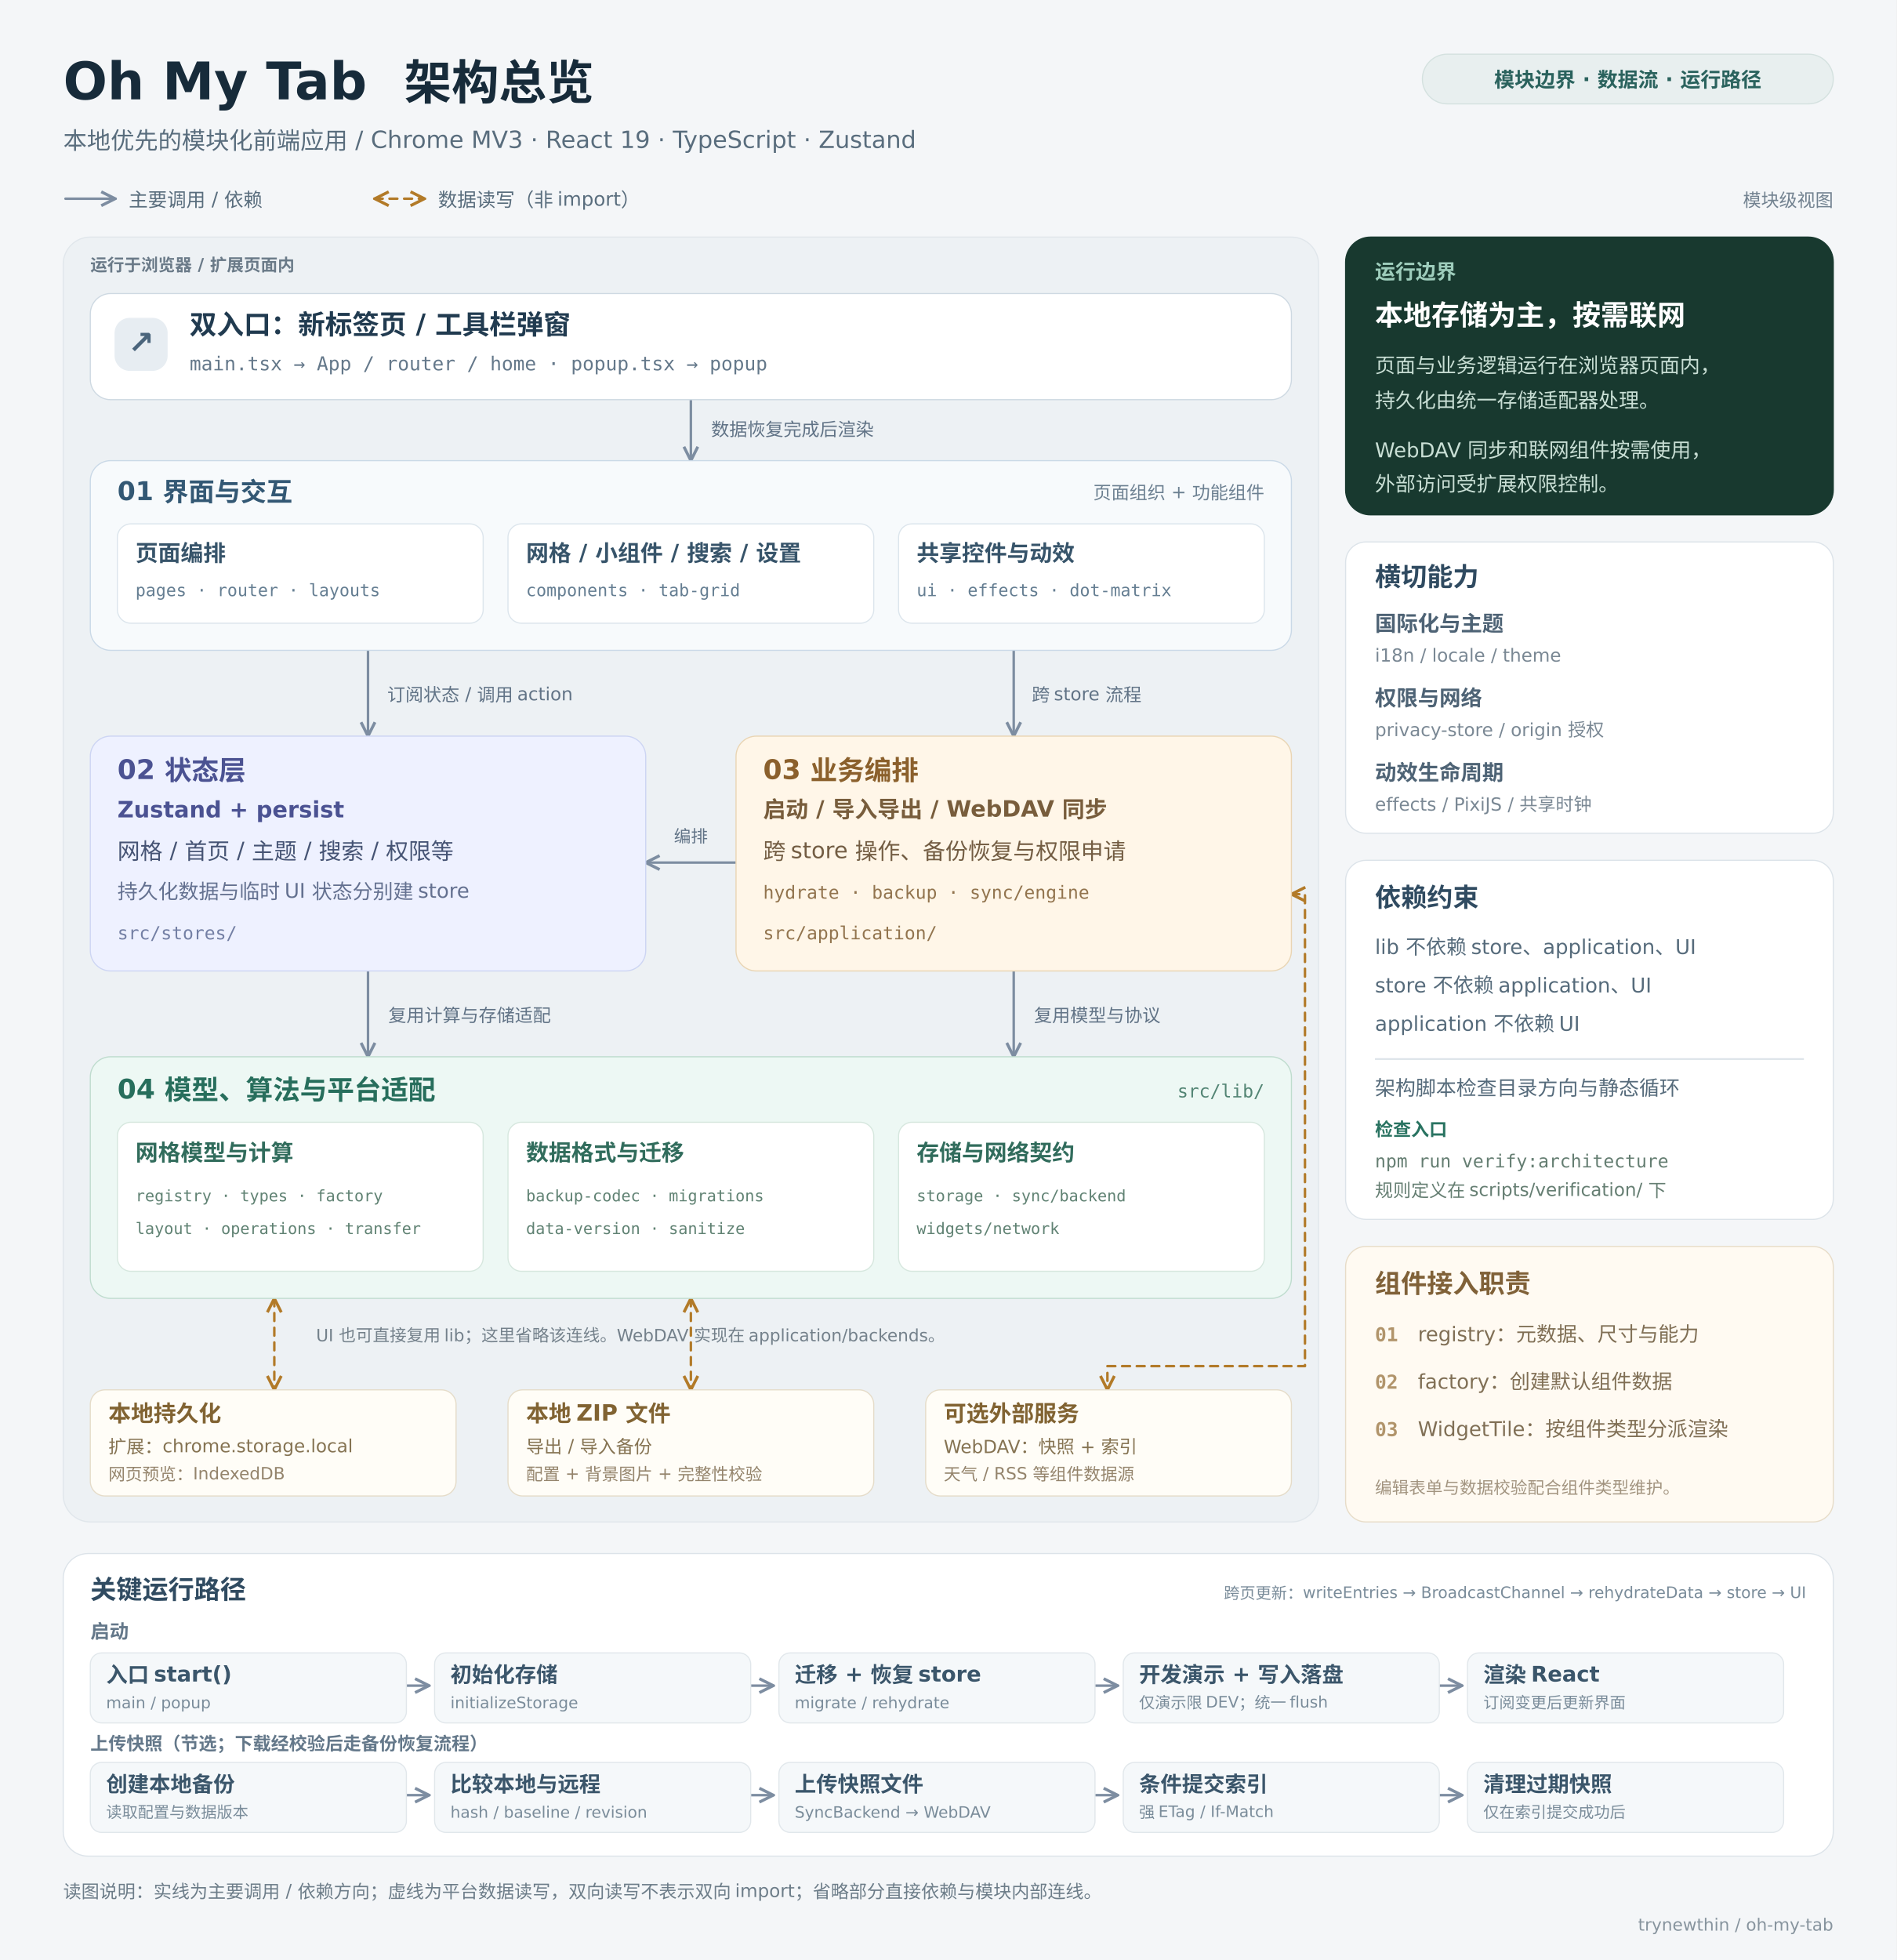
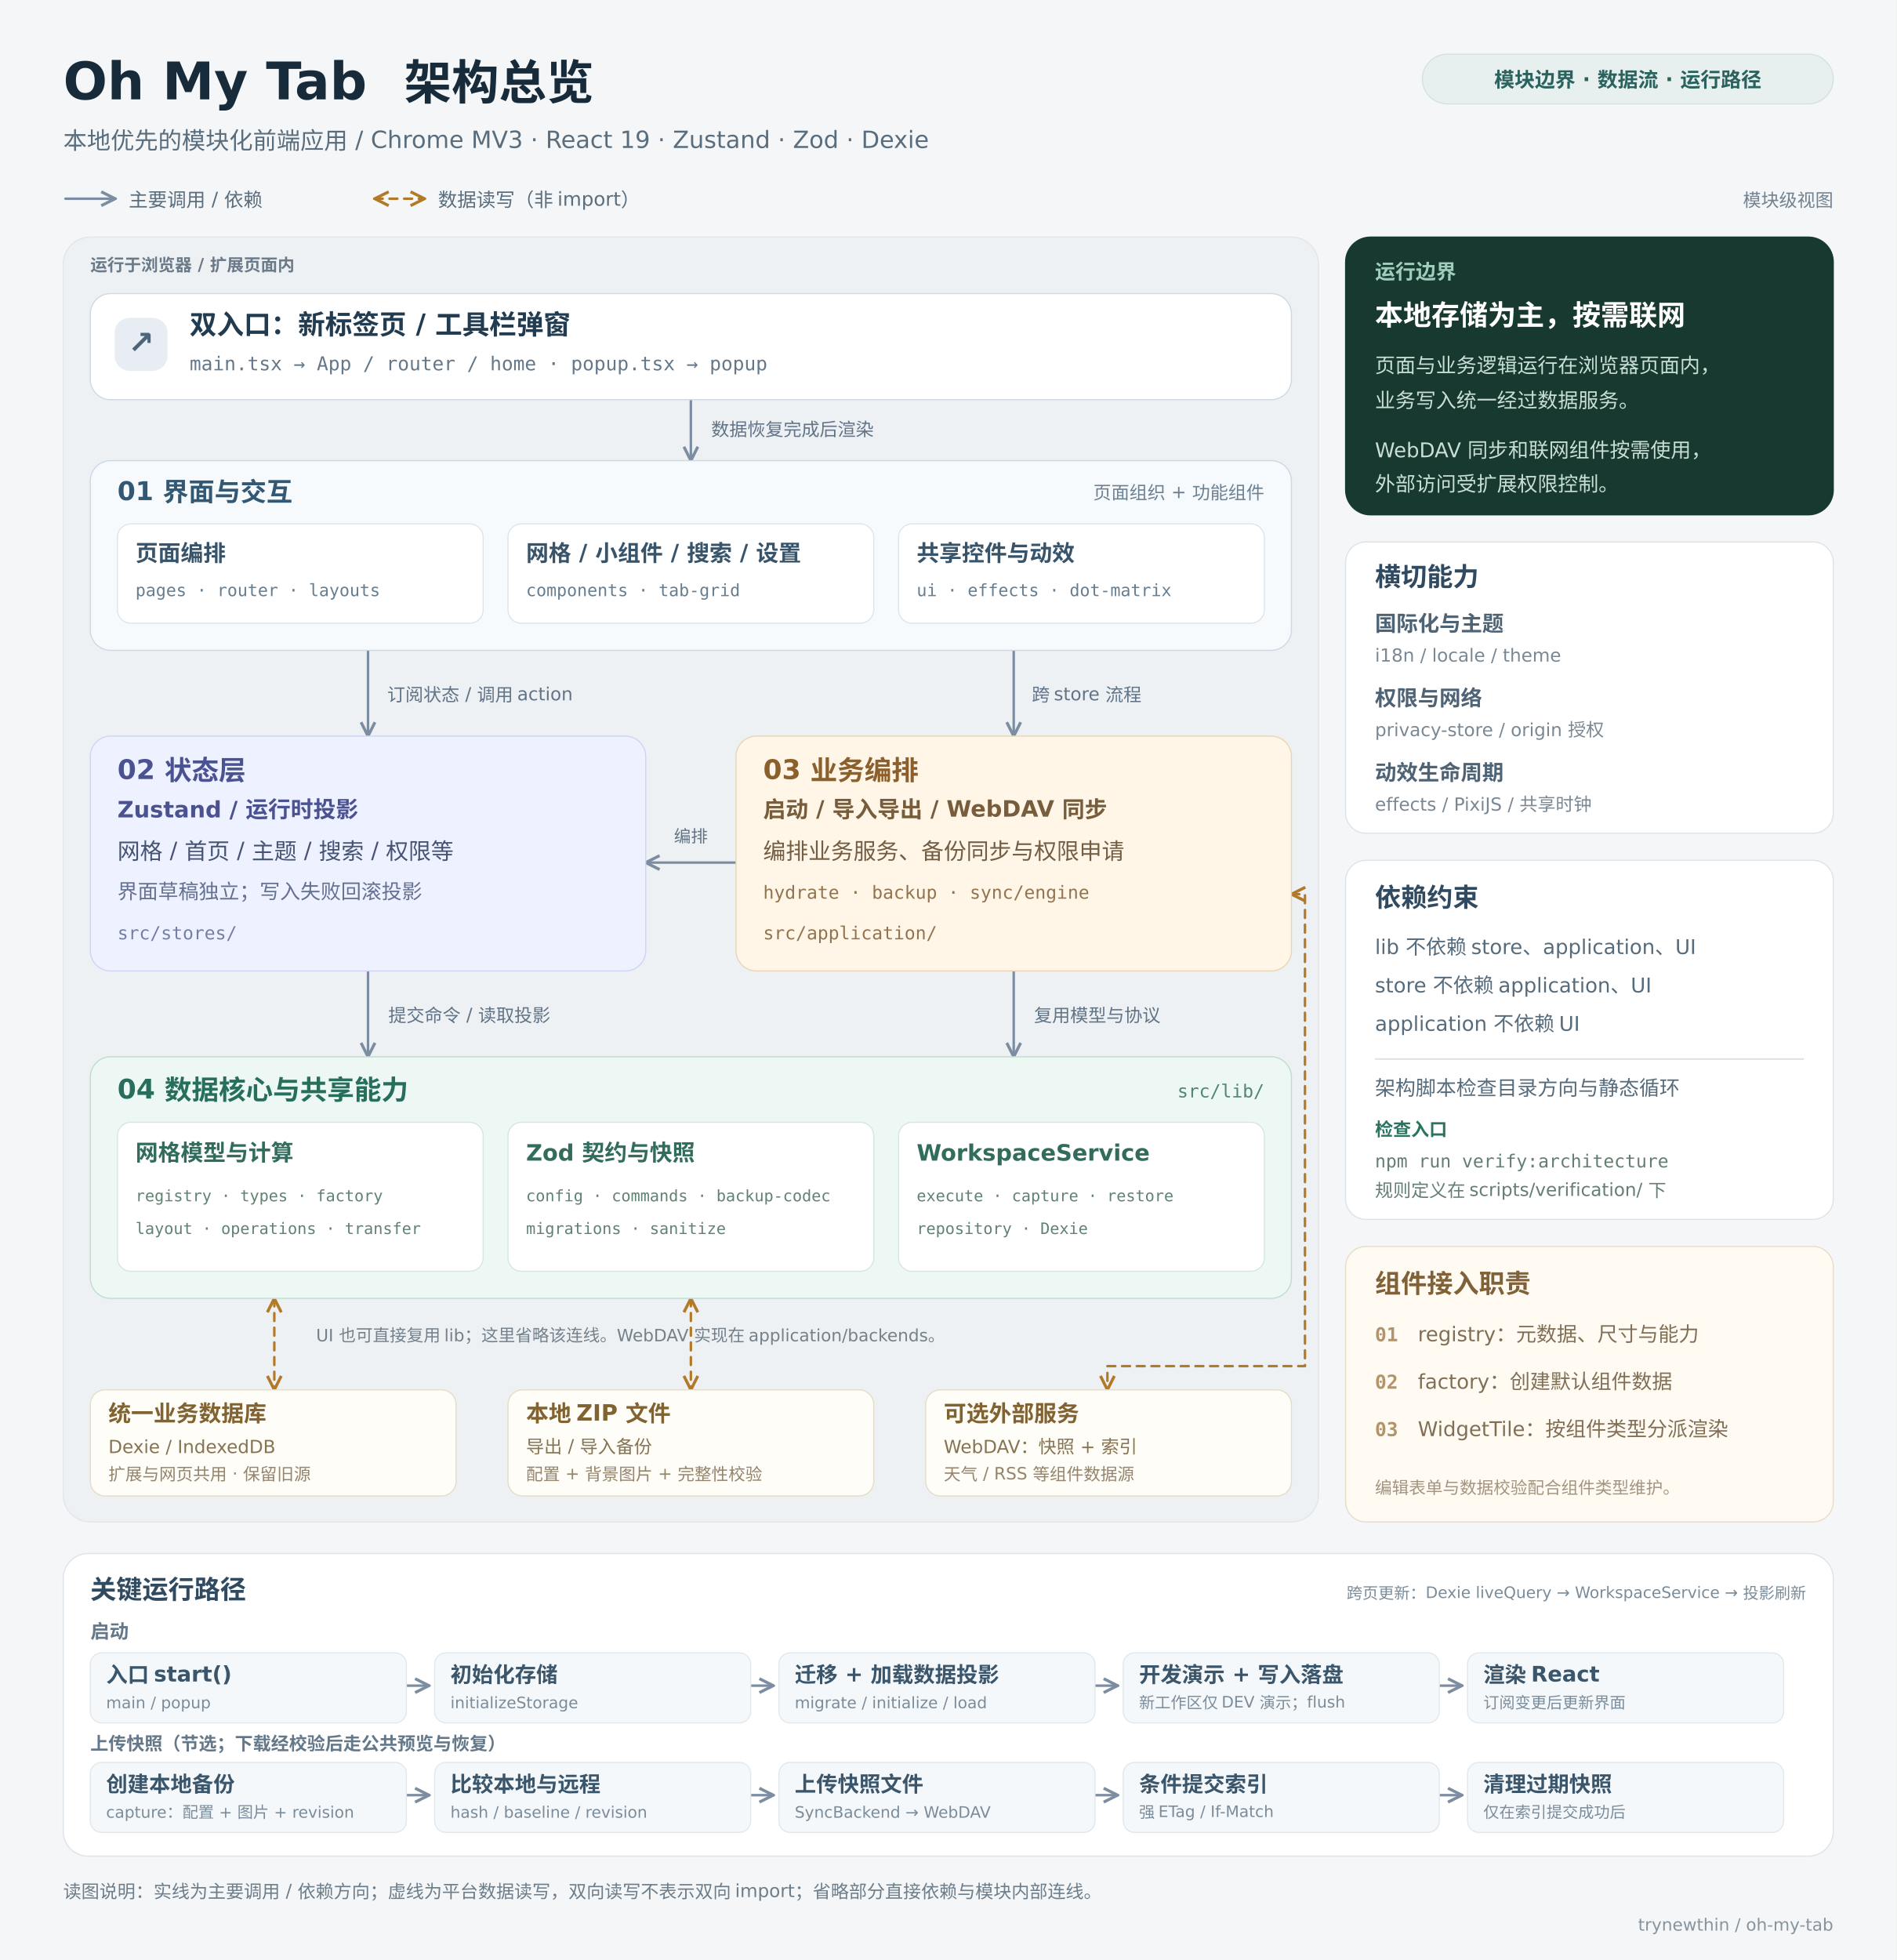
<svg xmlns="http://www.w3.org/2000/svg" width="1680" height="1736" viewBox="0 0 1680 1736" role="img" aria-labelledby="title desc">
  <defs>
    <marker id="call-end" viewBox="0 0 10 10" refX="9" refY="5" markerWidth="7" markerHeight="7" orient="auto">
      <path d="M 1 1 L 9 5 L 1 9" fill="none" stroke="#7d8da1" stroke-width="1.7" />
    </marker>
    <marker id="call-start" viewBox="0 0 10 10" refX="1" refY="5" markerWidth="7" markerHeight="7" orient="auto">
      <path d="M 9 1 L 1 5 L 9 9" fill="none" stroke="#7d8da1" stroke-width="1.7" />
    </marker>
    <marker id="io-end" viewBox="0 0 10 10" refX="9" refY="5" markerWidth="7" markerHeight="7" orient="auto">
      <path d="M 1 1 L 9 5 L 1 9" fill="none" stroke="#b27a28" stroke-width="1.7" />
    </marker>
    <marker id="io-start" viewBox="0 0 10 10" refX="1" refY="5" markerWidth="7" markerHeight="7" orient="auto">
      <path d="M 9 1 L 1 5 L 9 9" fill="none" stroke="#b27a28" stroke-width="1.7" />
    </marker>
  </defs>
  <rect width="1680" height="1736" fill="#f4f6f8" />
  <text x="56" y="88" font-size="46" font-weight="700" fill="#172b3a" text-anchor="start" font-family="DejaVu Sans, WenQuanYi Micro Hei, Noto Sans CJK SC, Microsoft YaHei, sans-serif">Oh My Tab</text>
  <text x="358" y="88" font-size="42" font-weight="700" fill="#172b3a" text-anchor="start" font-family="DejaVu Sans, WenQuanYi Micro Hei, Noto Sans CJK SC, Microsoft YaHei, sans-serif">架构总览</text>
-   <text x="56" y="132" font-size="21" font-weight="400" fill="#596d7d" text-anchor="start" font-family="DejaVu Sans, WenQuanYi Micro Hei, Noto Sans CJK SC, Microsoft YaHei, sans-serif">本地优先的模块化前端应用  /  Chrome MV3 · React 19 · TypeScript · Zustand</text>
+   <text x="56" y="132" font-size="21" font-weight="400" fill="#596d7d" text-anchor="start" font-family="DejaVu Sans, WenQuanYi Micro Hei, Noto Sans CJK SC, Microsoft YaHei, sans-serif">本地优先的模块化前端应用  /  Chrome MV3 · React 19 · Zustand · Zod · Dexie</text>
  <rect x="1260" y="48" width="364" height="44" rx="22" fill="#e8efef" stroke="#d4e1df" />
  <text x="1442" y="77" font-size="18" font-weight="600" fill="#2a625d" text-anchor="middle" font-family="DejaVu Sans, WenQuanYi Micro Hei, Noto Sans CJK SC, Microsoft YaHei, sans-serif">模块边界 · 数据流 · 运行路径</text>
  <path d="M 58 176 L 102 176" fill="none" stroke="#7d8da1" stroke-width="2.2" stroke-linecap="round" stroke-linejoin="round" marker-end="url(#call-end)" />
  <text x="114" y="183" font-size="17" font-weight="400" fill="#596d7d" text-anchor="start" font-family="DejaVu Sans, WenQuanYi Micro Hei, Noto Sans CJK SC, Microsoft YaHei, sans-serif">主要调用 / 依赖</text>
  <path d="M 332 176 L 376 176" fill="none" stroke="#b27a28" stroke-width="2.2" stroke-linecap="round" stroke-linejoin="round" stroke-dasharray="7 6" marker-start="url(#io-start)" marker-end="url(#io-end)" />
  <text x="388" y="183" font-size="17" font-weight="400" fill="#596d7d" text-anchor="start" font-family="DejaVu Sans, WenQuanYi Micro Hei, Noto Sans CJK SC, Microsoft YaHei, sans-serif">数据读写（非 import）</text>
  <text x="1624" y="183" font-size="16" font-weight="400" fill="#728290" text-anchor="end" font-family="DejaVu Sans, WenQuanYi Micro Hei, Noto Sans CJK SC, Microsoft YaHei, sans-serif">模块级视图</text>
  <rect x="56" y="210" width="1112" height="1138" rx="24" fill="#edf1f4" stroke="#e0e6eb" />
  <text x="80" y="240" font-size="15" font-weight="600" fill="#6a7a88" text-anchor="start" font-family="DejaVu Sans, WenQuanYi Micro Hei, Noto Sans CJK SC, Microsoft YaHei, sans-serif">运行于浏览器 / 扩展页面内</text>
  <path d="M 612 354 L 612 408" fill="none" stroke="#7d8da1" stroke-width="2.2" stroke-linecap="round" stroke-linejoin="round" marker-end="url(#call-end)" />
  <text x="630" y="386" font-size="16" font-weight="400" fill="#617386" text-anchor="start" font-family="DejaVu Sans, WenQuanYi Micro Hei, Noto Sans CJK SC, Microsoft YaHei, sans-serif">数据恢复完成后渲染</text>
  <path d="M 326 576 L 326 652" fill="none" stroke="#7d8da1" stroke-width="2.2" stroke-linecap="round" stroke-linejoin="round" marker-end="url(#call-end)" />
  <text x="343" y="621" font-size="16" font-weight="400" fill="#617386" text-anchor="start" font-family="DejaVu Sans, WenQuanYi Micro Hei, Noto Sans CJK SC, Microsoft YaHei, sans-serif">订阅状态 / 调用 action</text>
  <path d="M 898 576 L 898 652" fill="none" stroke="#7d8da1" stroke-width="2.2" stroke-linecap="round" stroke-linejoin="round" marker-end="url(#call-end)" />
  <text x="914" y="621" font-size="16" font-weight="400" fill="#617386" text-anchor="start" font-family="DejaVu Sans, WenQuanYi Micro Hei, Noto Sans CJK SC, Microsoft YaHei, sans-serif">跨 store 流程</text>
  <path d="M 652 764 L 572 764" fill="none" stroke="#7d8da1" stroke-width="2.2" stroke-linecap="round" stroke-linejoin="round" marker-end="url(#call-end)" />
  <text x="612" y="746" font-size="15" font-weight="400" fill="#617386" text-anchor="middle" font-family="DejaVu Sans, WenQuanYi Micro Hei, Noto Sans CJK SC, Microsoft YaHei, sans-serif">编排</text>
  <path d="M 326 860 L 326 936" fill="none" stroke="#7d8da1" stroke-width="2.2" stroke-linecap="round" stroke-linejoin="round" marker-end="url(#call-end)" />
  <path d="M 898 860 L 898 936" fill="none" stroke="#7d8da1" stroke-width="2.2" stroke-linecap="round" stroke-linejoin="round" marker-end="url(#call-end)" />
-   <text x="344" y="905" font-size="16" font-weight="400" fill="#617386" text-anchor="start" font-family="DejaVu Sans, WenQuanYi Micro Hei, Noto Sans CJK SC, Microsoft YaHei, sans-serif">复用计算与存储适配</text>
+   <text x="344" y="905" font-size="16" font-weight="400" fill="#617386" text-anchor="start" font-family="DejaVu Sans, WenQuanYi Micro Hei, Noto Sans CJK SC, Microsoft YaHei, sans-serif">提交命令 / 读取投影</text>
  <text x="916" y="905" font-size="16" font-weight="400" fill="#617386" text-anchor="start" font-family="DejaVu Sans, WenQuanYi Micro Hei, Noto Sans CJK SC, Microsoft YaHei, sans-serif">复用模型与协议</text>
  <path d="M 243 1150 L 243 1231" fill="none" stroke="#b27a28" stroke-width="2.2" stroke-linecap="round" stroke-linejoin="round" stroke-dasharray="7 6" marker-start="url(#io-start)" marker-end="url(#io-end)" />
  <path d="M 612 1150 L 612 1231" fill="none" stroke="#b27a28" stroke-width="2.2" stroke-linecap="round" stroke-linejoin="round" stroke-dasharray="7 6" marker-start="url(#io-start)" marker-end="url(#io-end)" />
  <path d="M 1144 792 L 1156 792 L 1156 1210 L 981 1210 L 981 1231" fill="none" stroke="#b27a28" stroke-width="2.2" stroke-linecap="round" stroke-linejoin="round" stroke-dasharray="7 6" marker-start="url(#io-start)" marker-end="url(#io-end)" />
  <a href="https://github.com/trynewthin/oh-my-tab/blob/nightly/src/main.tsx" target="_blank">
    <rect x="80" y="260" width="1064" height="94" rx="18" fill="#ffffff" stroke="#ced9e2" />
    <rect x="102" y="282" width="46" height="46" rx="13" fill="#e7edf2" stroke="#e7edf2" />
    <text x="125" y="313" font-size="28" font-weight="700" fill="#4b657c" text-anchor="middle" font-family="DejaVu Sans, WenQuanYi Micro Hei, Noto Sans CJK SC, Microsoft YaHei, sans-serif">↗</text>
    <text x="168" y="296" font-size="24" font-weight="700" fill="#213b50" text-anchor="start" font-family="DejaVu Sans, WenQuanYi Micro Hei, Noto Sans CJK SC, Microsoft YaHei, sans-serif">双入口：新标签页 / 工具栏弹窗</text>
    <text x="168" y="328" font-size="17" font-weight="400" fill="#64788a" text-anchor="start" font-family="DejaVu Sans Mono, monospace">main.tsx → App / router / home     ·     popup.tsx → popup</text>
  </a>
  <rect x="80" y="408" width="1064" height="168" rx="18" fill="#f7fafc" stroke="#cad9e7" />
  <text x="104" y="443" font-size="23" font-weight="700" fill="#335874" text-anchor="start" font-family="DejaVu Sans, WenQuanYi Micro Hei, Noto Sans CJK SC, Microsoft YaHei, sans-serif">01  界面与交互</text>
  <text x="1120" y="442" font-size="16" font-weight="400" fill="#6c8091" text-anchor="end" font-family="DejaVu Sans, WenQuanYi Micro Hei, Noto Sans CJK SC, Microsoft YaHei, sans-serif">页面组织 + 功能组件</text>
  <a href="https://github.com/trynewthin/oh-my-tab/blob/nightly/src/pages/home/index.tsx" target="_blank">
    <rect x="104" y="464" width="324" height="88" rx="12" fill="#ffffff" stroke="#dce5ec" />
    <text x="120" y="497" font-size="20" font-weight="600" fill="#37546a" text-anchor="start" font-family="DejaVu Sans, WenQuanYi Micro Hei, Noto Sans CJK SC, Microsoft YaHei, sans-serif">页面编排</text>
    <text x="120" y="528" font-size="15" font-weight="400" fill="#657e92" text-anchor="start" font-family="DejaVu Sans Mono, monospace">pages · router · layouts</text>
  </a>
  <a href="https://github.com/trynewthin/oh-my-tab/blob/nightly/src/components/tab-grid/tab-grid.tsx" target="_blank">
    <rect x="450" y="464" width="324" height="88" rx="12" fill="#ffffff" stroke="#dce5ec" />
    <text x="466" y="497" font-size="20" font-weight="600" fill="#37546a" text-anchor="start" font-family="DejaVu Sans, WenQuanYi Micro Hei, Noto Sans CJK SC, Microsoft YaHei, sans-serif">网格 / 小组件 / 搜索 / 设置</text>
    <text x="466" y="528" font-size="15" font-weight="400" fill="#657e92" text-anchor="start" font-family="DejaVu Sans Mono, monospace">components · tab-grid</text>
  </a>
  <a href="https://github.com/trynewthin/oh-my-tab/blob/nightly/src/components/effects/effect-surface.tsx" target="_blank">
    <rect x="796" y="464" width="324" height="88" rx="12" fill="#ffffff" stroke="#dce5ec" />
    <text x="812" y="497" font-size="20" font-weight="600" fill="#37546a" text-anchor="start" font-family="DejaVu Sans, WenQuanYi Micro Hei, Noto Sans CJK SC, Microsoft YaHei, sans-serif">共享控件与动效</text>
    <text x="812" y="528" font-size="15" font-weight="400" fill="#657e92" text-anchor="start" font-family="DejaVu Sans Mono, monospace">ui · effects · dot-matrix</text>
  </a>
  <a href="https://github.com/trynewthin/oh-my-tab/blob/nightly/src/stores/tab-grid-store.ts" target="_blank">
    <rect x="80" y="652" width="492" height="208" rx="18" fill="#eef1ff" stroke="#cdd5f3" />
    <text x="104" y="690" font-size="24" font-weight="700" fill="#4b5292" text-anchor="start" font-family="DejaVu Sans, WenQuanYi Micro Hei, Noto Sans CJK SC, Microsoft YaHei, sans-serif">02  状态层</text>
-     <text x="104" y="724" font-size="20" font-weight="600" fill="#4b5292" text-anchor="start" font-family="DejaVu Sans, WenQuanYi Micro Hei, Noto Sans CJK SC, Microsoft YaHei, sans-serif">Zustand + persist</text>
+     <text x="104" y="724" font-size="20" font-weight="600" fill="#4b5292" text-anchor="start" font-family="DejaVu Sans, WenQuanYi Micro Hei, Noto Sans CJK SC, Microsoft YaHei, sans-serif">Zustand / 运行时投影</text>
    <text x="104" y="761" font-size="20" font-weight="400" fill="#465474" text-anchor="start" font-family="DejaVu Sans, WenQuanYi Micro Hei, Noto Sans CJK SC, Microsoft YaHei, sans-serif">网格 / 首页 / 主题 / 搜索 / 权限等</text>
-     <text x="104" y="796" font-size="18" font-weight="400" fill="#647190" text-anchor="start" font-family="DejaVu Sans, WenQuanYi Micro Hei, Noto Sans CJK SC, Microsoft YaHei, sans-serif">持久化数据与临时 UI 状态分别建 store</text>
+     <text x="104" y="796" font-size="18" font-weight="400" fill="#647190" text-anchor="start" font-family="DejaVu Sans, WenQuanYi Micro Hei, Noto Sans CJK SC, Microsoft YaHei, sans-serif">界面草稿独立；写入失败回滚投影</text>
    <text x="104" y="832" font-size="16" font-weight="400" fill="#737fa4" text-anchor="start" font-family="DejaVu Sans Mono, monospace">src/stores/</text>
  </a>
  <a href="https://github.com/trynewthin/oh-my-tab/blob/nightly/src/application/sync/engine.ts" target="_blank">
    <rect x="652" y="652" width="492" height="208" rx="18" fill="#fff6e8" stroke="#e9d5b4" />
    <text x="676" y="690" font-size="24" font-weight="700" fill="#8b602c" text-anchor="start" font-family="DejaVu Sans, WenQuanYi Micro Hei, Noto Sans CJK SC, Microsoft YaHei, sans-serif">03  业务编排</text>
    <text x="676" y="724" font-size="20" font-weight="600" fill="#785d3c" text-anchor="start" font-family="DejaVu Sans, WenQuanYi Micro Hei, Noto Sans CJK SC, Microsoft YaHei, sans-serif">启动 / 导入导出 / WebDAV 同步</text>
-     <text x="676" y="761" font-size="20" font-weight="400" fill="#735d43" text-anchor="start" font-family="DejaVu Sans, WenQuanYi Micro Hei, Noto Sans CJK SC, Microsoft YaHei, sans-serif">跨 store 操作、备份恢复与权限申请</text>
+     <text x="676" y="761" font-size="20" font-weight="400" fill="#735d43" text-anchor="start" font-family="DejaVu Sans, WenQuanYi Micro Hei, Noto Sans CJK SC, Microsoft YaHei, sans-serif">编排业务服务、备份同步与权限申请</text>
    <text x="676" y="796" font-size="16" font-weight="400" fill="#92744e" text-anchor="start" font-family="DejaVu Sans Mono, monospace">hydrate · backup · sync/engine</text>
    <text x="676" y="832" font-size="16" font-weight="400" fill="#92744e" text-anchor="start" font-family="DejaVu Sans Mono, monospace">src/application/</text>
  </a>
  <rect x="80" y="936" width="1064" height="214" rx="18" fill="#edf8f4" stroke="#bfdcce" />
-   <text x="104" y="973" font-size="24" font-weight="700" fill="#276e5c" text-anchor="start" font-family="DejaVu Sans, WenQuanYi Micro Hei, Noto Sans CJK SC, Microsoft YaHei, sans-serif">04  模型、算法与平台适配</text>
+   <text x="104" y="973" font-size="24" font-weight="700" fill="#276e5c" text-anchor="start" font-family="DejaVu Sans, WenQuanYi Micro Hei, Noto Sans CJK SC, Microsoft YaHei, sans-serif">04  数据核心与共享能力</text>
  <text x="1120" y="972" font-size="16" font-weight="400" fill="#538574" text-anchor="end" font-family="DejaVu Sans Mono, monospace">src/lib/</text>
  <a href="https://github.com/trynewthin/oh-my-tab/blob/nightly/src/lib/grid/registry.ts" target="_blank">
    <rect x="104" y="994" width="324" height="132" rx="12" fill="#ffffff" stroke="#d6e7de" />
    <text x="120" y="1028" font-size="20" font-weight="600" fill="#316c5c" text-anchor="start" font-family="DejaVu Sans, WenQuanYi Micro Hei, Noto Sans CJK SC, Microsoft YaHei, sans-serif">网格模型与计算</text>
    <text x="120" y="1064" font-size="14" font-weight="400" fill="#608273" text-anchor="start" font-family="DejaVu Sans Mono, monospace">registry · types · factory</text>
    <text x="120" y="1093" font-size="14" font-weight="400" fill="#608273" text-anchor="start" font-family="DejaVu Sans Mono, monospace">layout · operations · transfer</text>
  </a>
  <a href="https://github.com/trynewthin/oh-my-tab/blob/nightly/src/lib/backup-codec.ts" target="_blank">
    <rect x="450" y="994" width="324" height="132" rx="12" fill="#ffffff" stroke="#d6e7de" />
-     <text x="466" y="1028" font-size="20" font-weight="600" fill="#316c5c" text-anchor="start" font-family="DejaVu Sans, WenQuanYi Micro Hei, Noto Sans CJK SC, Microsoft YaHei, sans-serif">数据格式与迁移</text>
-     <text x="466" y="1064" font-size="14" font-weight="400" fill="#608273" text-anchor="start" font-family="DejaVu Sans Mono, monospace">backup-codec · migrations</text>
-     <text x="466" y="1093" font-size="14" font-weight="400" fill="#608273" text-anchor="start" font-family="DejaVu Sans Mono, monospace">data-version · sanitize</text>
+     <text x="466" y="1028" font-size="20" font-weight="600" fill="#316c5c" text-anchor="start" font-family="DejaVu Sans, WenQuanYi Micro Hei, Noto Sans CJK SC, Microsoft YaHei, sans-serif">Zod 契约与快照</text>
+     <text x="466" y="1064" font-size="14" font-weight="400" fill="#608273" text-anchor="start" font-family="DejaVu Sans Mono, monospace">config · commands · backup-codec</text>
+     <text x="466" y="1093" font-size="14" font-weight="400" fill="#608273" text-anchor="start" font-family="DejaVu Sans Mono, monospace">migrations · sanitize</text>
  </a>
-   <a href="https://github.com/trynewthin/oh-my-tab/blob/nightly/src/lib/storage.ts" target="_blank">
+   <a href="https://github.com/trynewthin/oh-my-tab/blob/nightly/src/lib/data/workspace.ts" target="_blank">
    <rect x="796" y="994" width="324" height="132" rx="12" fill="#ffffff" stroke="#d6e7de" />
-     <text x="812" y="1028" font-size="20" font-weight="600" fill="#316c5c" text-anchor="start" font-family="DejaVu Sans, WenQuanYi Micro Hei, Noto Sans CJK SC, Microsoft YaHei, sans-serif">存储与网络契约</text>
-     <text x="812" y="1064" font-size="14" font-weight="400" fill="#608273" text-anchor="start" font-family="DejaVu Sans Mono, monospace">storage · sync/backend</text>
-     <text x="812" y="1093" font-size="14" font-weight="400" fill="#608273" text-anchor="start" font-family="DejaVu Sans Mono, monospace">widgets/network</text>
+     <text x="812" y="1028" font-size="20" font-weight="600" fill="#316c5c" text-anchor="start" font-family="DejaVu Sans, WenQuanYi Micro Hei, Noto Sans CJK SC, Microsoft YaHei, sans-serif">WorkspaceService</text>
+     <text x="812" y="1064" font-size="14" font-weight="400" fill="#608273" text-anchor="start" font-family="DejaVu Sans Mono, monospace">execute · capture · restore</text>
+     <text x="812" y="1093" font-size="14" font-weight="400" fill="#608273" text-anchor="start" font-family="DejaVu Sans Mono, monospace">repository · Dexie</text>
  </a>
  <text x="280" y="1188" font-size="15" font-weight="400" fill="#74818b" text-anchor="start" font-family="DejaVu Sans, WenQuanYi Micro Hei, Noto Sans CJK SC, Microsoft YaHei, sans-serif">UI 也可直接复用 lib；这里省略该连线。WebDAV 实现在 application/backends。</text>
  <rect x="80" y="1231" width="324" height="94" rx="13" fill="#fffdf7" stroke="#e5dcc9" />
-   <text x="96" y="1259" font-size="20" font-weight="600" fill="#816332" text-anchor="start" font-family="DejaVu Sans, WenQuanYi Micro Hei, Noto Sans CJK SC, Microsoft YaHei, sans-serif">本地持久化</text>
-   <text x="96" y="1287" font-size="16" font-weight="400" fill="#857352" text-anchor="start" font-family="DejaVu Sans, WenQuanYi Micro Hei, Noto Sans CJK SC, Microsoft YaHei, sans-serif">扩展：chrome.storage.local</text>
-   <text x="96" y="1311" font-size="15" font-weight="400" fill="#94846c" text-anchor="start" font-family="DejaVu Sans, WenQuanYi Micro Hei, Noto Sans CJK SC, Microsoft YaHei, sans-serif">网页预览：IndexedDB</text>
+   <text x="96" y="1259" font-size="20" font-weight="600" fill="#816332" text-anchor="start" font-family="DejaVu Sans, WenQuanYi Micro Hei, Noto Sans CJK SC, Microsoft YaHei, sans-serif">统一业务数据库</text>
+   <text x="96" y="1287" font-size="16" font-weight="400" fill="#857352" text-anchor="start" font-family="DejaVu Sans, WenQuanYi Micro Hei, Noto Sans CJK SC, Microsoft YaHei, sans-serif">Dexie / IndexedDB</text>
+   <text x="96" y="1311" font-size="15" font-weight="400" fill="#94846c" text-anchor="start" font-family="DejaVu Sans, WenQuanYi Micro Hei, Noto Sans CJK SC, Microsoft YaHei, sans-serif">扩展与网页共用 · 保留旧源</text>
  <rect x="450" y="1231" width="324" height="94" rx="13" fill="#fffdf7" stroke="#e5dcc9" />
  <text x="466" y="1259" font-size="20" font-weight="600" fill="#816332" text-anchor="start" font-family="DejaVu Sans, WenQuanYi Micro Hei, Noto Sans CJK SC, Microsoft YaHei, sans-serif">本地 ZIP 文件</text>
  <text x="466" y="1287" font-size="16" font-weight="400" fill="#857352" text-anchor="start" font-family="DejaVu Sans, WenQuanYi Micro Hei, Noto Sans CJK SC, Microsoft YaHei, sans-serif">导出 / 导入备份</text>
  <text x="466" y="1311" font-size="15" font-weight="400" fill="#94846c" text-anchor="start" font-family="DejaVu Sans, WenQuanYi Micro Hei, Noto Sans CJK SC, Microsoft YaHei, sans-serif">配置 + 背景图片 + 完整性校验</text>
  <rect x="820" y="1231" width="324" height="94" rx="13" fill="#fffdf7" stroke="#e5dcc9" />
  <text x="836" y="1259" font-size="20" font-weight="600" fill="#816332" text-anchor="start" font-family="DejaVu Sans, WenQuanYi Micro Hei, Noto Sans CJK SC, Microsoft YaHei, sans-serif">可选外部服务</text>
  <text x="836" y="1287" font-size="16" font-weight="400" fill="#857352" text-anchor="start" font-family="DejaVu Sans, WenQuanYi Micro Hei, Noto Sans CJK SC, Microsoft YaHei, sans-serif">WebDAV：快照 + 索引</text>
  <text x="836" y="1311" font-size="15" font-weight="400" fill="#94846c" text-anchor="start" font-family="DejaVu Sans, WenQuanYi Micro Hei, Noto Sans CJK SC, Microsoft YaHei, sans-serif">天气 / RSS 等组件数据源</text>
  <rect x="1192" y="210" width="432" height="246" rx="22" fill="#18392f" stroke="#18392f" />
  <text x="1218" y="247" font-size="18" font-weight="600" fill="#9ecdbc" text-anchor="start" font-family="DejaVu Sans, WenQuanYi Micro Hei, Noto Sans CJK SC, Microsoft YaHei, sans-serif">运行边界</text>
  <text x="1218" y="288" font-size="25" font-weight="700" fill="#ffffff" text-anchor="start" font-family="DejaVu Sans, WenQuanYi Micro Hei, Noto Sans CJK SC, Microsoft YaHei, sans-serif">本地存储为主，按需联网</text>
  <text x="1218" y="330" font-size="18" font-weight="400" fill="#c9dfd5" text-anchor="start" font-family="DejaVu Sans, WenQuanYi Micro Hei, Noto Sans CJK SC, Microsoft YaHei, sans-serif">页面与业务逻辑运行在浏览器页面内，</text>
-   <text x="1218" y="361" font-size="18" font-weight="400" fill="#c9dfd5" text-anchor="start" font-family="DejaVu Sans, WenQuanYi Micro Hei, Noto Sans CJK SC, Microsoft YaHei, sans-serif">持久化由统一存储适配器处理。</text>
+   <text x="1218" y="361" font-size="18" font-weight="400" fill="#c9dfd5" text-anchor="start" font-family="DejaVu Sans, WenQuanYi Micro Hei, Noto Sans CJK SC, Microsoft YaHei, sans-serif">业务写入统一经过数据服务。</text>
  <text x="1218" y="405" font-size="18" font-weight="400" fill="#c9dfd5" text-anchor="start" font-family="DejaVu Sans, WenQuanYi Micro Hei, Noto Sans CJK SC, Microsoft YaHei, sans-serif">WebDAV 同步和联网组件按需使用，</text>
  <text x="1218" y="435" font-size="18" font-weight="400" fill="#c9dfd5" text-anchor="start" font-family="DejaVu Sans, WenQuanYi Micro Hei, Noto Sans CJK SC, Microsoft YaHei, sans-serif">外部访问受扩展权限控制。</text>
  <rect x="1192" y="480" width="432" height="258" rx="18" fill="white" stroke="#dce3e9" />
  <text x="1218" y="519" font-size="23" font-weight="700" fill="#304b61" text-anchor="start" font-family="DejaVu Sans, WenQuanYi Micro Hei, Noto Sans CJK SC, Microsoft YaHei, sans-serif">横切能力</text>
  <text x="1218" y="559" font-size="19" font-weight="600" fill="#4e6375" text-anchor="start" font-family="DejaVu Sans, WenQuanYi Micro Hei, Noto Sans CJK SC, Microsoft YaHei, sans-serif">国际化与主题</text>
  <text x="1218" y="586" font-size="16" font-weight="400" fill="#7a8894" text-anchor="start" font-family="DejaVu Sans, WenQuanYi Micro Hei, Noto Sans CJK SC, Microsoft YaHei, sans-serif">i18n / locale / theme</text>
  <text x="1218" y="625" font-size="19" font-weight="600" fill="#4e6375" text-anchor="start" font-family="DejaVu Sans, WenQuanYi Micro Hei, Noto Sans CJK SC, Microsoft YaHei, sans-serif">权限与网络</text>
  <text x="1218" y="652" font-size="16" font-weight="400" fill="#7a8894" text-anchor="start" font-family="DejaVu Sans, WenQuanYi Micro Hei, Noto Sans CJK SC, Microsoft YaHei, sans-serif">privacy-store / origin 授权</text>
  <text x="1218" y="691" font-size="19" font-weight="600" fill="#4e6375" text-anchor="start" font-family="DejaVu Sans, WenQuanYi Micro Hei, Noto Sans CJK SC, Microsoft YaHei, sans-serif">动效生命周期</text>
  <text x="1218" y="718" font-size="16" font-weight="400" fill="#7a8894" text-anchor="start" font-family="DejaVu Sans, WenQuanYi Micro Hei, Noto Sans CJK SC, Microsoft YaHei, sans-serif">effects / PixiJS / 共享时钟</text>
  <rect x="1192" y="762" width="432" height="318" rx="18" fill="white" stroke="#dce3e9" />
  <text x="1218" y="803" font-size="23" font-weight="700" fill="#304b61" text-anchor="start" font-family="DejaVu Sans, WenQuanYi Micro Hei, Noto Sans CJK SC, Microsoft YaHei, sans-serif">依赖约束</text>
  <text x="1218" y="845" font-size="18" font-weight="400" fill="#566b7b" text-anchor="start" font-family="DejaVu Sans, WenQuanYi Micro Hei, Noto Sans CJK SC, Microsoft YaHei, sans-serif">lib 不依赖 store、application、UI</text>
  <text x="1218" y="879" font-size="18" font-weight="400" fill="#566b7b" text-anchor="start" font-family="DejaVu Sans, WenQuanYi Micro Hei, Noto Sans CJK SC, Microsoft YaHei, sans-serif">store 不依赖 application、UI</text>
  <text x="1218" y="913" font-size="18" font-weight="400" fill="#566b7b" text-anchor="start" font-family="DejaVu Sans, WenQuanYi Micro Hei, Noto Sans CJK SC, Microsoft YaHei, sans-serif">application 不依赖 UI</text>
  <path d="M 1218 938 H 1598" stroke="#dce3e9" stroke-width="1.5" />
  <text x="1218" y="970" font-size="18" font-weight="400" fill="#566b7b" text-anchor="start" font-family="DejaVu Sans, WenQuanYi Micro Hei, Noto Sans CJK SC, Microsoft YaHei, sans-serif">架构脚本检查目录方向与静态循环</text>
  <text x="1218" y="1006" font-size="16" font-weight="600" fill="#297361" text-anchor="start" font-family="DejaVu Sans, WenQuanYi Micro Hei, Noto Sans CJK SC, Microsoft YaHei, sans-serif">检查入口</text>
  <text x="1218" y="1034" font-size="16" font-weight="400" fill="#657e72" text-anchor="start" font-family="DejaVu Sans Mono, monospace">npm run verify:architecture</text>
  <text x="1218" y="1060" font-size="16" font-weight="400" fill="#657e72" text-anchor="start" font-family="DejaVu Sans, WenQuanYi Micro Hei, Noto Sans CJK SC, Microsoft YaHei, sans-serif">规则定义在 scripts/verification/ 下</text>
  <rect x="1192" y="1104" width="432" height="244" rx="18" fill="#fffaf2" stroke="#e7dcc8" />
  <text x="1218" y="1145" font-size="23" font-weight="700" fill="#806138" text-anchor="start" font-family="DejaVu Sans, WenQuanYi Micro Hei, Noto Sans CJK SC, Microsoft YaHei, sans-serif">组件接入职责</text>
  <text x="1218" y="1188" font-size="17" font-weight="700" fill="#b1946b" text-anchor="start" font-family="DejaVu Sans Mono, monospace">01</text>
  <text x="1256" y="1188" font-size="18" font-weight="400" fill="#806f55" text-anchor="start" font-family="DejaVu Sans, WenQuanYi Micro Hei, Noto Sans CJK SC, Microsoft YaHei, sans-serif">registry：元数据、尺寸与能力</text>
  <text x="1218" y="1230" font-size="17" font-weight="700" fill="#b1946b" text-anchor="start" font-family="DejaVu Sans Mono, monospace">02</text>
  <text x="1256" y="1230" font-size="18" font-weight="400" fill="#806f55" text-anchor="start" font-family="DejaVu Sans, WenQuanYi Micro Hei, Noto Sans CJK SC, Microsoft YaHei, sans-serif">factory：创建默认组件数据</text>
  <text x="1218" y="1272" font-size="17" font-weight="700" fill="#b1946b" text-anchor="start" font-family="DejaVu Sans Mono, monospace">03</text>
  <text x="1256" y="1272" font-size="18" font-weight="400" fill="#806f55" text-anchor="start" font-family="DejaVu Sans, WenQuanYi Micro Hei, Noto Sans CJK SC, Microsoft YaHei, sans-serif">WidgetTile：按组件类型分派渲染</text>
  <text x="1218" y="1323" font-size="15" font-weight="400" fill="#a29480" text-anchor="start" font-family="DejaVu Sans, WenQuanYi Micro Hei, Noto Sans CJK SC, Microsoft YaHei, sans-serif">编辑表单与数据校验配合组件类型维护。</text>
  <rect x="56" y="1376" width="1568" height="268" rx="22" fill="#ffffff" stroke="#dce3e9" />
  <text x="80" y="1416" font-size="23" font-weight="700" fill="#304b61" text-anchor="start" font-family="DejaVu Sans, WenQuanYi Micro Hei, Noto Sans CJK SC, Microsoft YaHei, sans-serif">关键运行路径</text>
-   <text x="1600" y="1416" font-size="14" font-weight="400" fill="#7a8c9a" text-anchor="end" font-family="DejaVu Sans, WenQuanYi Micro Hei, Noto Sans CJK SC, Microsoft YaHei, sans-serif">跨页更新：writeEntries → BroadcastChannel → rehydrateData → store → UI</text>
+   <text x="1600" y="1416" font-size="14" font-weight="400" fill="#7a8c9a" text-anchor="end" font-family="DejaVu Sans, WenQuanYi Micro Hei, Noto Sans CJK SC, Microsoft YaHei, sans-serif">跨页更新：Dexie liveQuery → WorkspaceService → 投影刷新</text>
  <text x="80" y="1451" font-size="17" font-weight="600" fill="#64788a" text-anchor="start" font-family="DejaVu Sans, WenQuanYi Micro Hei, Noto Sans CJK SC, Microsoft YaHei, sans-serif">启动</text>
  <path d="M 360 1493 L 380 1493" fill="none" stroke="#7d8da1" stroke-width="2.2" stroke-linecap="round" stroke-linejoin="round" marker-end="url(#call-end)" />
  <rect x="80" y="1464" width="280" height="62" rx="10" fill="#f5f8fa" stroke="#e1e7eb" />
  <text x="94" y="1490" font-size="19" font-weight="600" fill="#3b566b" text-anchor="start" font-family="DejaVu Sans, WenQuanYi Micro Hei, Noto Sans CJK SC, Microsoft YaHei, sans-serif">入口 start()</text>
  <text x="94" y="1513" font-size="14" font-weight="400" fill="#7a8c9a" text-anchor="start" font-family="DejaVu Sans, WenQuanYi Micro Hei, Noto Sans CJK SC, Microsoft YaHei, sans-serif">main / popup</text>
  <path d="M 665 1493 L 685 1493" fill="none" stroke="#7d8da1" stroke-width="2.2" stroke-linecap="round" stroke-linejoin="round" marker-end="url(#call-end)" />
  <rect x="385" y="1464" width="280" height="62" rx="10" fill="#f5f8fa" stroke="#e1e7eb" />
  <text x="399" y="1490" font-size="19" font-weight="600" fill="#3b566b" text-anchor="start" font-family="DejaVu Sans, WenQuanYi Micro Hei, Noto Sans CJK SC, Microsoft YaHei, sans-serif">初始化存储</text>
  <text x="399" y="1513" font-size="14" font-weight="400" fill="#7a8c9a" text-anchor="start" font-family="DejaVu Sans, WenQuanYi Micro Hei, Noto Sans CJK SC, Microsoft YaHei, sans-serif">initializeStorage</text>
  <path d="M 970 1493 L 990 1493" fill="none" stroke="#7d8da1" stroke-width="2.2" stroke-linecap="round" stroke-linejoin="round" marker-end="url(#call-end)" />
  <rect x="690" y="1464" width="280" height="62" rx="10" fill="#f5f8fa" stroke="#e1e7eb" />
-   <text x="704" y="1490" font-size="19" font-weight="600" fill="#3b566b" text-anchor="start" font-family="DejaVu Sans, WenQuanYi Micro Hei, Noto Sans CJK SC, Microsoft YaHei, sans-serif">迁移 + 恢复 store</text>
-   <text x="704" y="1513" font-size="14" font-weight="400" fill="#7a8c9a" text-anchor="start" font-family="DejaVu Sans, WenQuanYi Micro Hei, Noto Sans CJK SC, Microsoft YaHei, sans-serif">migrate / rehydrate</text>
+   <text x="704" y="1490" font-size="19" font-weight="600" fill="#3b566b" text-anchor="start" font-family="DejaVu Sans, WenQuanYi Micro Hei, Noto Sans CJK SC, Microsoft YaHei, sans-serif">迁移 + 加载数据投影</text>
+   <text x="704" y="1513" font-size="14" font-weight="400" fill="#7a8c9a" text-anchor="start" font-family="DejaVu Sans, WenQuanYi Micro Hei, Noto Sans CJK SC, Microsoft YaHei, sans-serif">migrate / initialize / load</text>
  <path d="M 1275 1493 L 1295 1493" fill="none" stroke="#7d8da1" stroke-width="2.2" stroke-linecap="round" stroke-linejoin="round" marker-end="url(#call-end)" />
  <rect x="995" y="1464" width="280" height="62" rx="10" fill="#f5f8fa" stroke="#e1e7eb" />
  <text x="1009" y="1490" font-size="19" font-weight="600" fill="#3b566b" text-anchor="start" font-family="DejaVu Sans, WenQuanYi Micro Hei, Noto Sans CJK SC, Microsoft YaHei, sans-serif">开发演示 + 写入落盘</text>
-   <text x="1009" y="1513" font-size="14" font-weight="400" fill="#7a8c9a" text-anchor="start" font-family="DejaVu Sans, WenQuanYi Micro Hei, Noto Sans CJK SC, Microsoft YaHei, sans-serif">仅演示限 DEV；统一 flush</text>
+   <text x="1009" y="1513" font-size="14" font-weight="400" fill="#7a8c9a" text-anchor="start" font-family="DejaVu Sans, WenQuanYi Micro Hei, Noto Sans CJK SC, Microsoft YaHei, sans-serif">新工作区仅 DEV 演示；flush</text>
  <rect x="1300" y="1464" width="280" height="62" rx="10" fill="#f5f8fa" stroke="#e1e7eb" />
  <text x="1314" y="1490" font-size="19" font-weight="600" fill="#3b566b" text-anchor="start" font-family="DejaVu Sans, WenQuanYi Micro Hei, Noto Sans CJK SC, Microsoft YaHei, sans-serif">渲染 React</text>
  <text x="1314" y="1513" font-size="14" font-weight="400" fill="#7a8c9a" text-anchor="start" font-family="DejaVu Sans, WenQuanYi Micro Hei, Noto Sans CJK SC, Microsoft YaHei, sans-serif">订阅变更后更新界面</text>
  <path d="M 360 1590 L 380 1590" fill="none" stroke="#7d8da1" stroke-width="2.2" stroke-linecap="round" stroke-linejoin="round" marker-end="url(#call-end)" />
  <rect x="80" y="1561" width="280" height="62" rx="10" fill="#f5f8fa" stroke="#e1e7eb" />
  <text x="94" y="1587" font-size="19" font-weight="600" fill="#3b566b" text-anchor="start" font-family="DejaVu Sans, WenQuanYi Micro Hei, Noto Sans CJK SC, Microsoft YaHei, sans-serif">创建本地备份</text>
-   <text x="94" y="1610" font-size="14" font-weight="400" fill="#7a8c9a" text-anchor="start" font-family="DejaVu Sans, WenQuanYi Micro Hei, Noto Sans CJK SC, Microsoft YaHei, sans-serif">读取配置与数据版本</text>
+   <text x="94" y="1610" font-size="14" font-weight="400" fill="#7a8c9a" text-anchor="start" font-family="DejaVu Sans, WenQuanYi Micro Hei, Noto Sans CJK SC, Microsoft YaHei, sans-serif">capture：配置 + 图片 + revision</text>
  <path d="M 665 1590 L 685 1590" fill="none" stroke="#7d8da1" stroke-width="2.2" stroke-linecap="round" stroke-linejoin="round" marker-end="url(#call-end)" />
  <rect x="385" y="1561" width="280" height="62" rx="10" fill="#f5f8fa" stroke="#e1e7eb" />
  <text x="399" y="1587" font-size="19" font-weight="600" fill="#3b566b" text-anchor="start" font-family="DejaVu Sans, WenQuanYi Micro Hei, Noto Sans CJK SC, Microsoft YaHei, sans-serif">比较本地与远程</text>
  <text x="399" y="1610" font-size="14" font-weight="400" fill="#7a8c9a" text-anchor="start" font-family="DejaVu Sans, WenQuanYi Micro Hei, Noto Sans CJK SC, Microsoft YaHei, sans-serif">hash / baseline / revision</text>
  <path d="M 970 1590 L 990 1590" fill="none" stroke="#7d8da1" stroke-width="2.2" stroke-linecap="round" stroke-linejoin="round" marker-end="url(#call-end)" />
  <rect x="690" y="1561" width="280" height="62" rx="10" fill="#f5f8fa" stroke="#e1e7eb" />
  <text x="704" y="1587" font-size="19" font-weight="600" fill="#3b566b" text-anchor="start" font-family="DejaVu Sans, WenQuanYi Micro Hei, Noto Sans CJK SC, Microsoft YaHei, sans-serif">上传快照文件</text>
  <text x="704" y="1610" font-size="14" font-weight="400" fill="#7a8c9a" text-anchor="start" font-family="DejaVu Sans, WenQuanYi Micro Hei, Noto Sans CJK SC, Microsoft YaHei, sans-serif">SyncBackend → WebDAV</text>
  <path d="M 1275 1590 L 1295 1590" fill="none" stroke="#7d8da1" stroke-width="2.2" stroke-linecap="round" stroke-linejoin="round" marker-end="url(#call-end)" />
  <rect x="995" y="1561" width="280" height="62" rx="10" fill="#f5f8fa" stroke="#e1e7eb" />
  <text x="1009" y="1587" font-size="19" font-weight="600" fill="#3b566b" text-anchor="start" font-family="DejaVu Sans, WenQuanYi Micro Hei, Noto Sans CJK SC, Microsoft YaHei, sans-serif">条件提交索引</text>
  <text x="1009" y="1610" font-size="14" font-weight="400" fill="#7a8c9a" text-anchor="start" font-family="DejaVu Sans, WenQuanYi Micro Hei, Noto Sans CJK SC, Microsoft YaHei, sans-serif">强 ETag / If-Match</text>
  <rect x="1300" y="1561" width="280" height="62" rx="10" fill="#f5f8fa" stroke="#e1e7eb" />
  <text x="1314" y="1587" font-size="19" font-weight="600" fill="#3b566b" text-anchor="start" font-family="DejaVu Sans, WenQuanYi Micro Hei, Noto Sans CJK SC, Microsoft YaHei, sans-serif">清理过期快照</text>
  <text x="1314" y="1610" font-size="14" font-weight="400" fill="#7a8c9a" text-anchor="start" font-family="DejaVu Sans, WenQuanYi Micro Hei, Noto Sans CJK SC, Microsoft YaHei, sans-serif">仅在索引提交成功后</text>
-   <text x="80" y="1550" font-size="16" font-weight="600" fill="#64788a" text-anchor="start" font-family="DejaVu Sans, WenQuanYi Micro Hei, Noto Sans CJK SC, Microsoft YaHei, sans-serif">上传快照（节选；下载经校验后走备份恢复流程）</text>
+   <text x="80" y="1550" font-size="16" font-weight="600" fill="#64788a" text-anchor="start" font-family="DejaVu Sans, WenQuanYi Micro Hei, Noto Sans CJK SC, Microsoft YaHei, sans-serif">上传快照（节选；下载经校验后走公共预览与恢复）</text>
  <text x="56" y="1681" font-size="16" font-weight="400" fill="#6d7d89" text-anchor="start" font-family="DejaVu Sans, WenQuanYi Micro Hei, Noto Sans CJK SC, Microsoft YaHei, sans-serif">读图说明：实线为主要调用 / 依赖方向；虚线为平台数据读写，双向读写不表示双向 import；省略部分直接依赖与模块内部连线。</text>
  <text x="1624" y="1710" font-size="15" font-weight="400" fill="#87949e" text-anchor="end" font-family="DejaVu Sans, WenQuanYi Micro Hei, Noto Sans CJK SC, Microsoft YaHei, sans-serif">trynewthin / oh-my-tab</text>
</svg>
